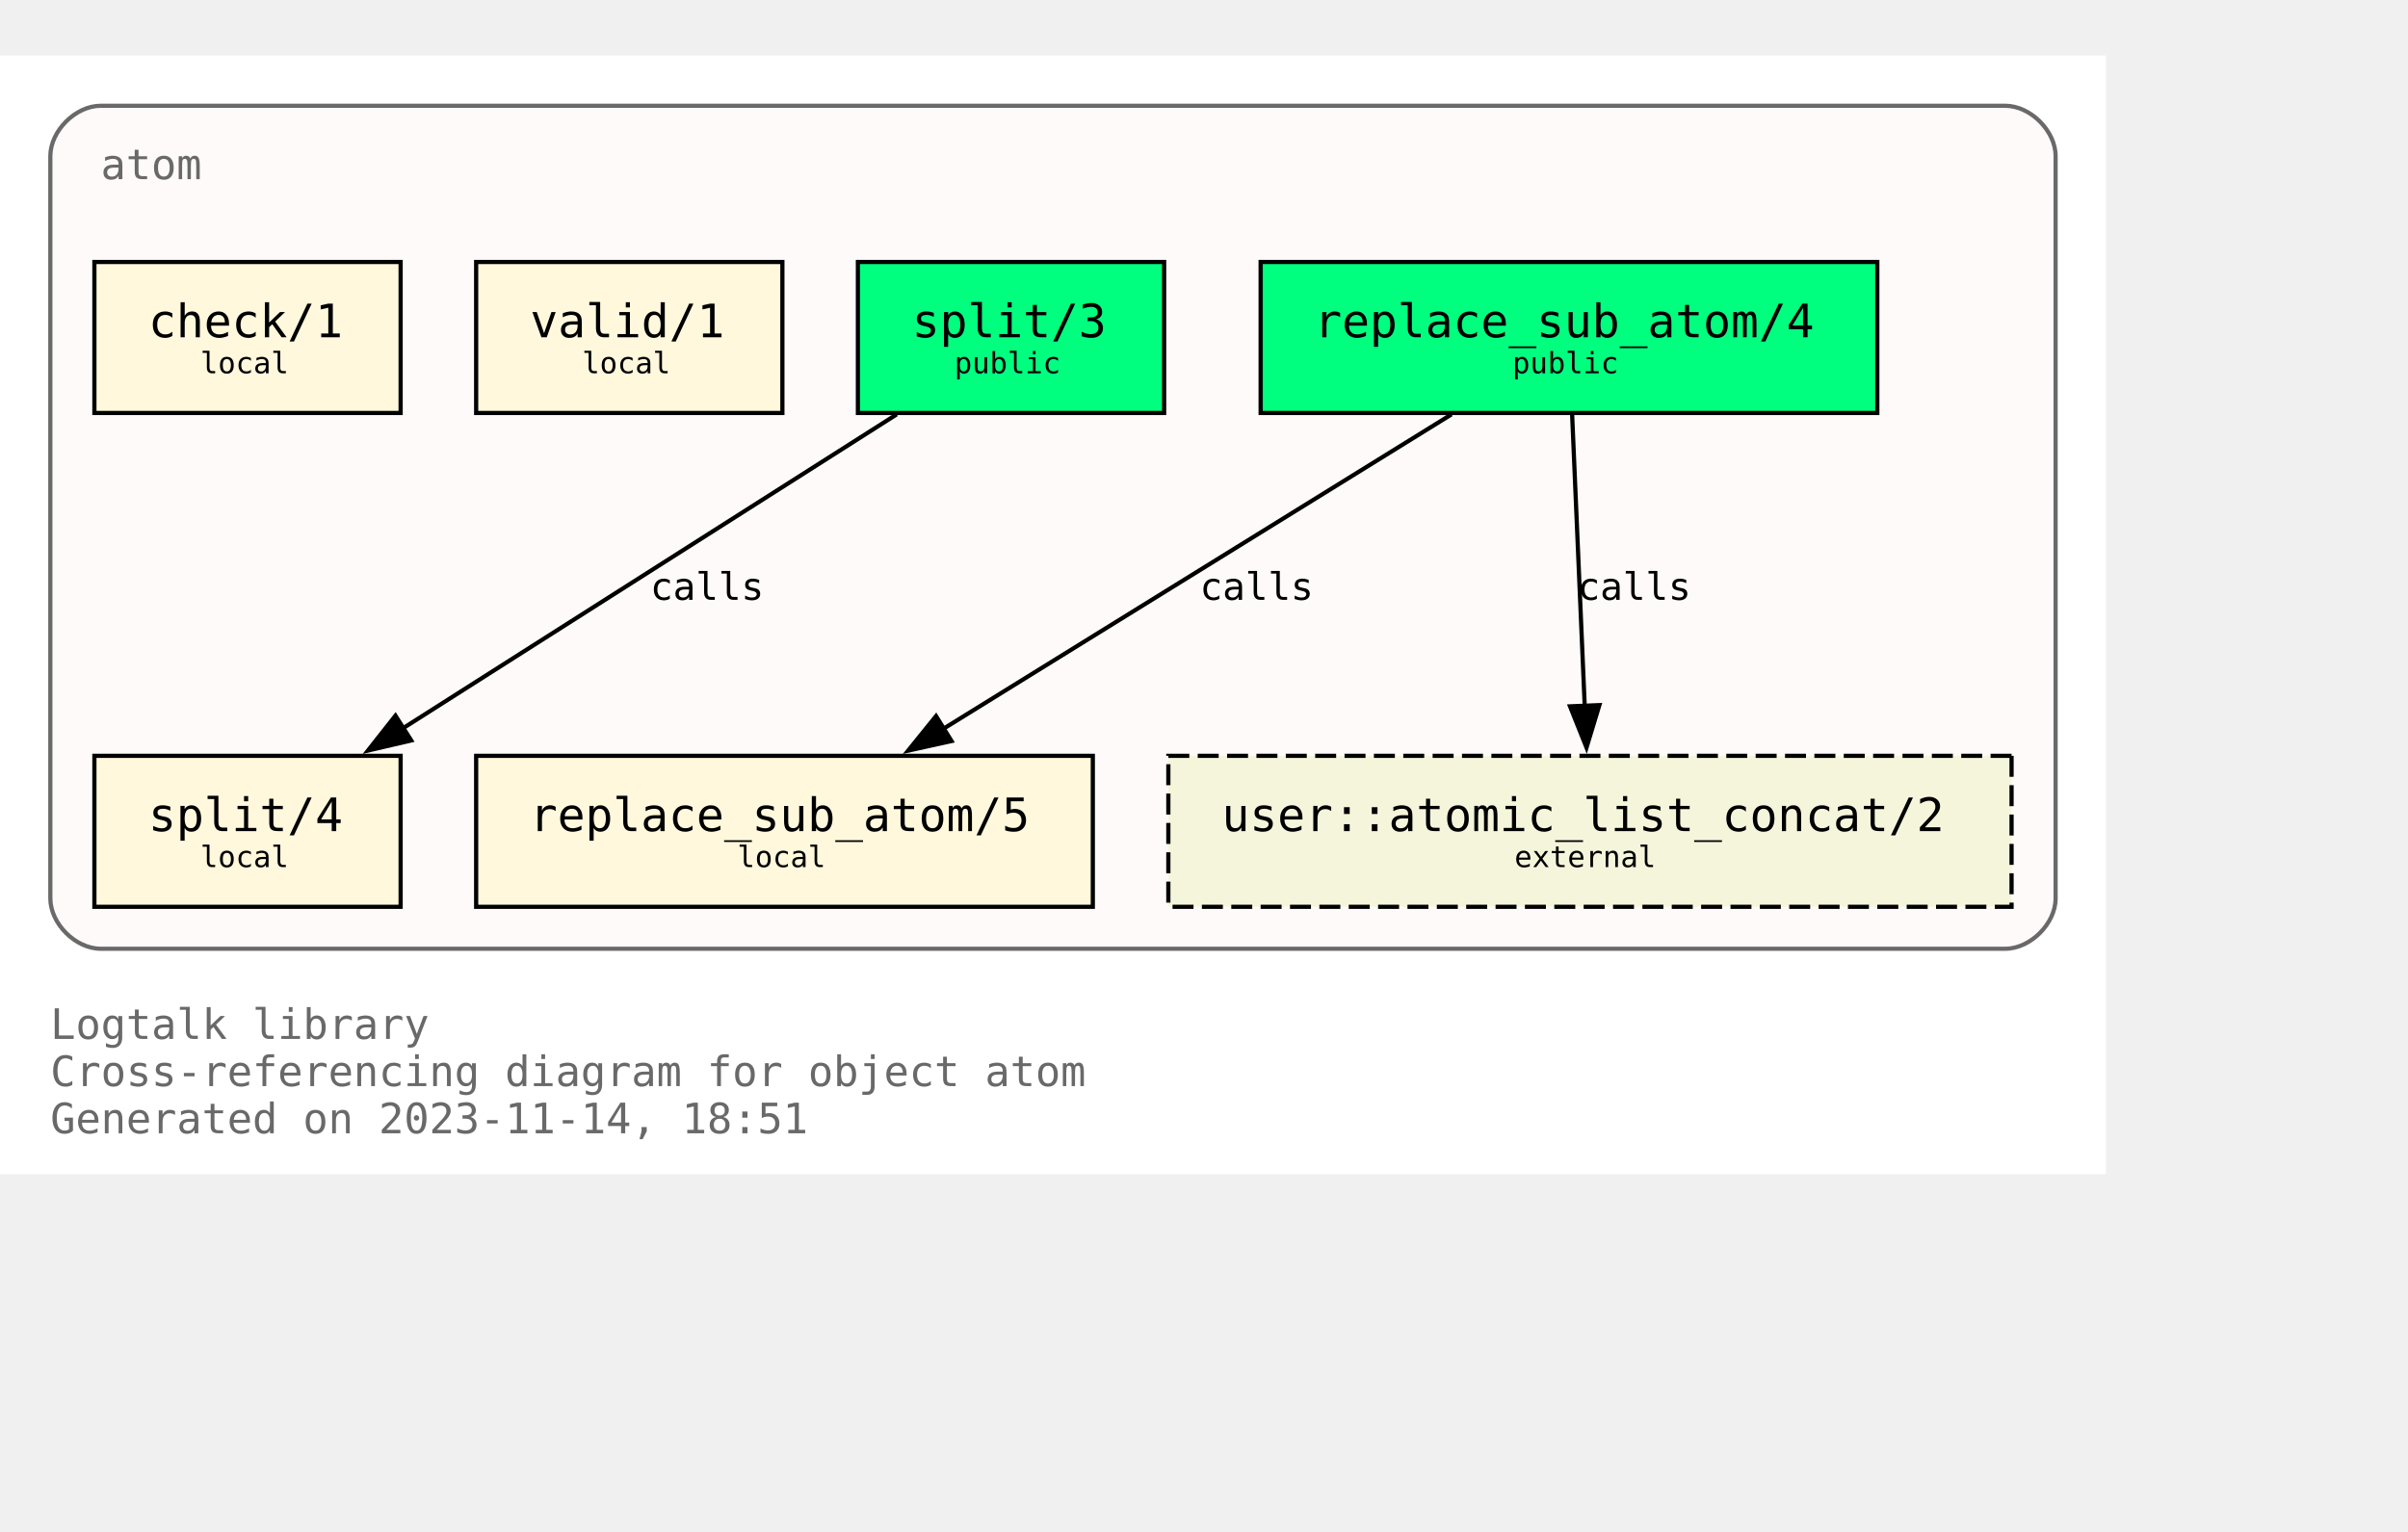
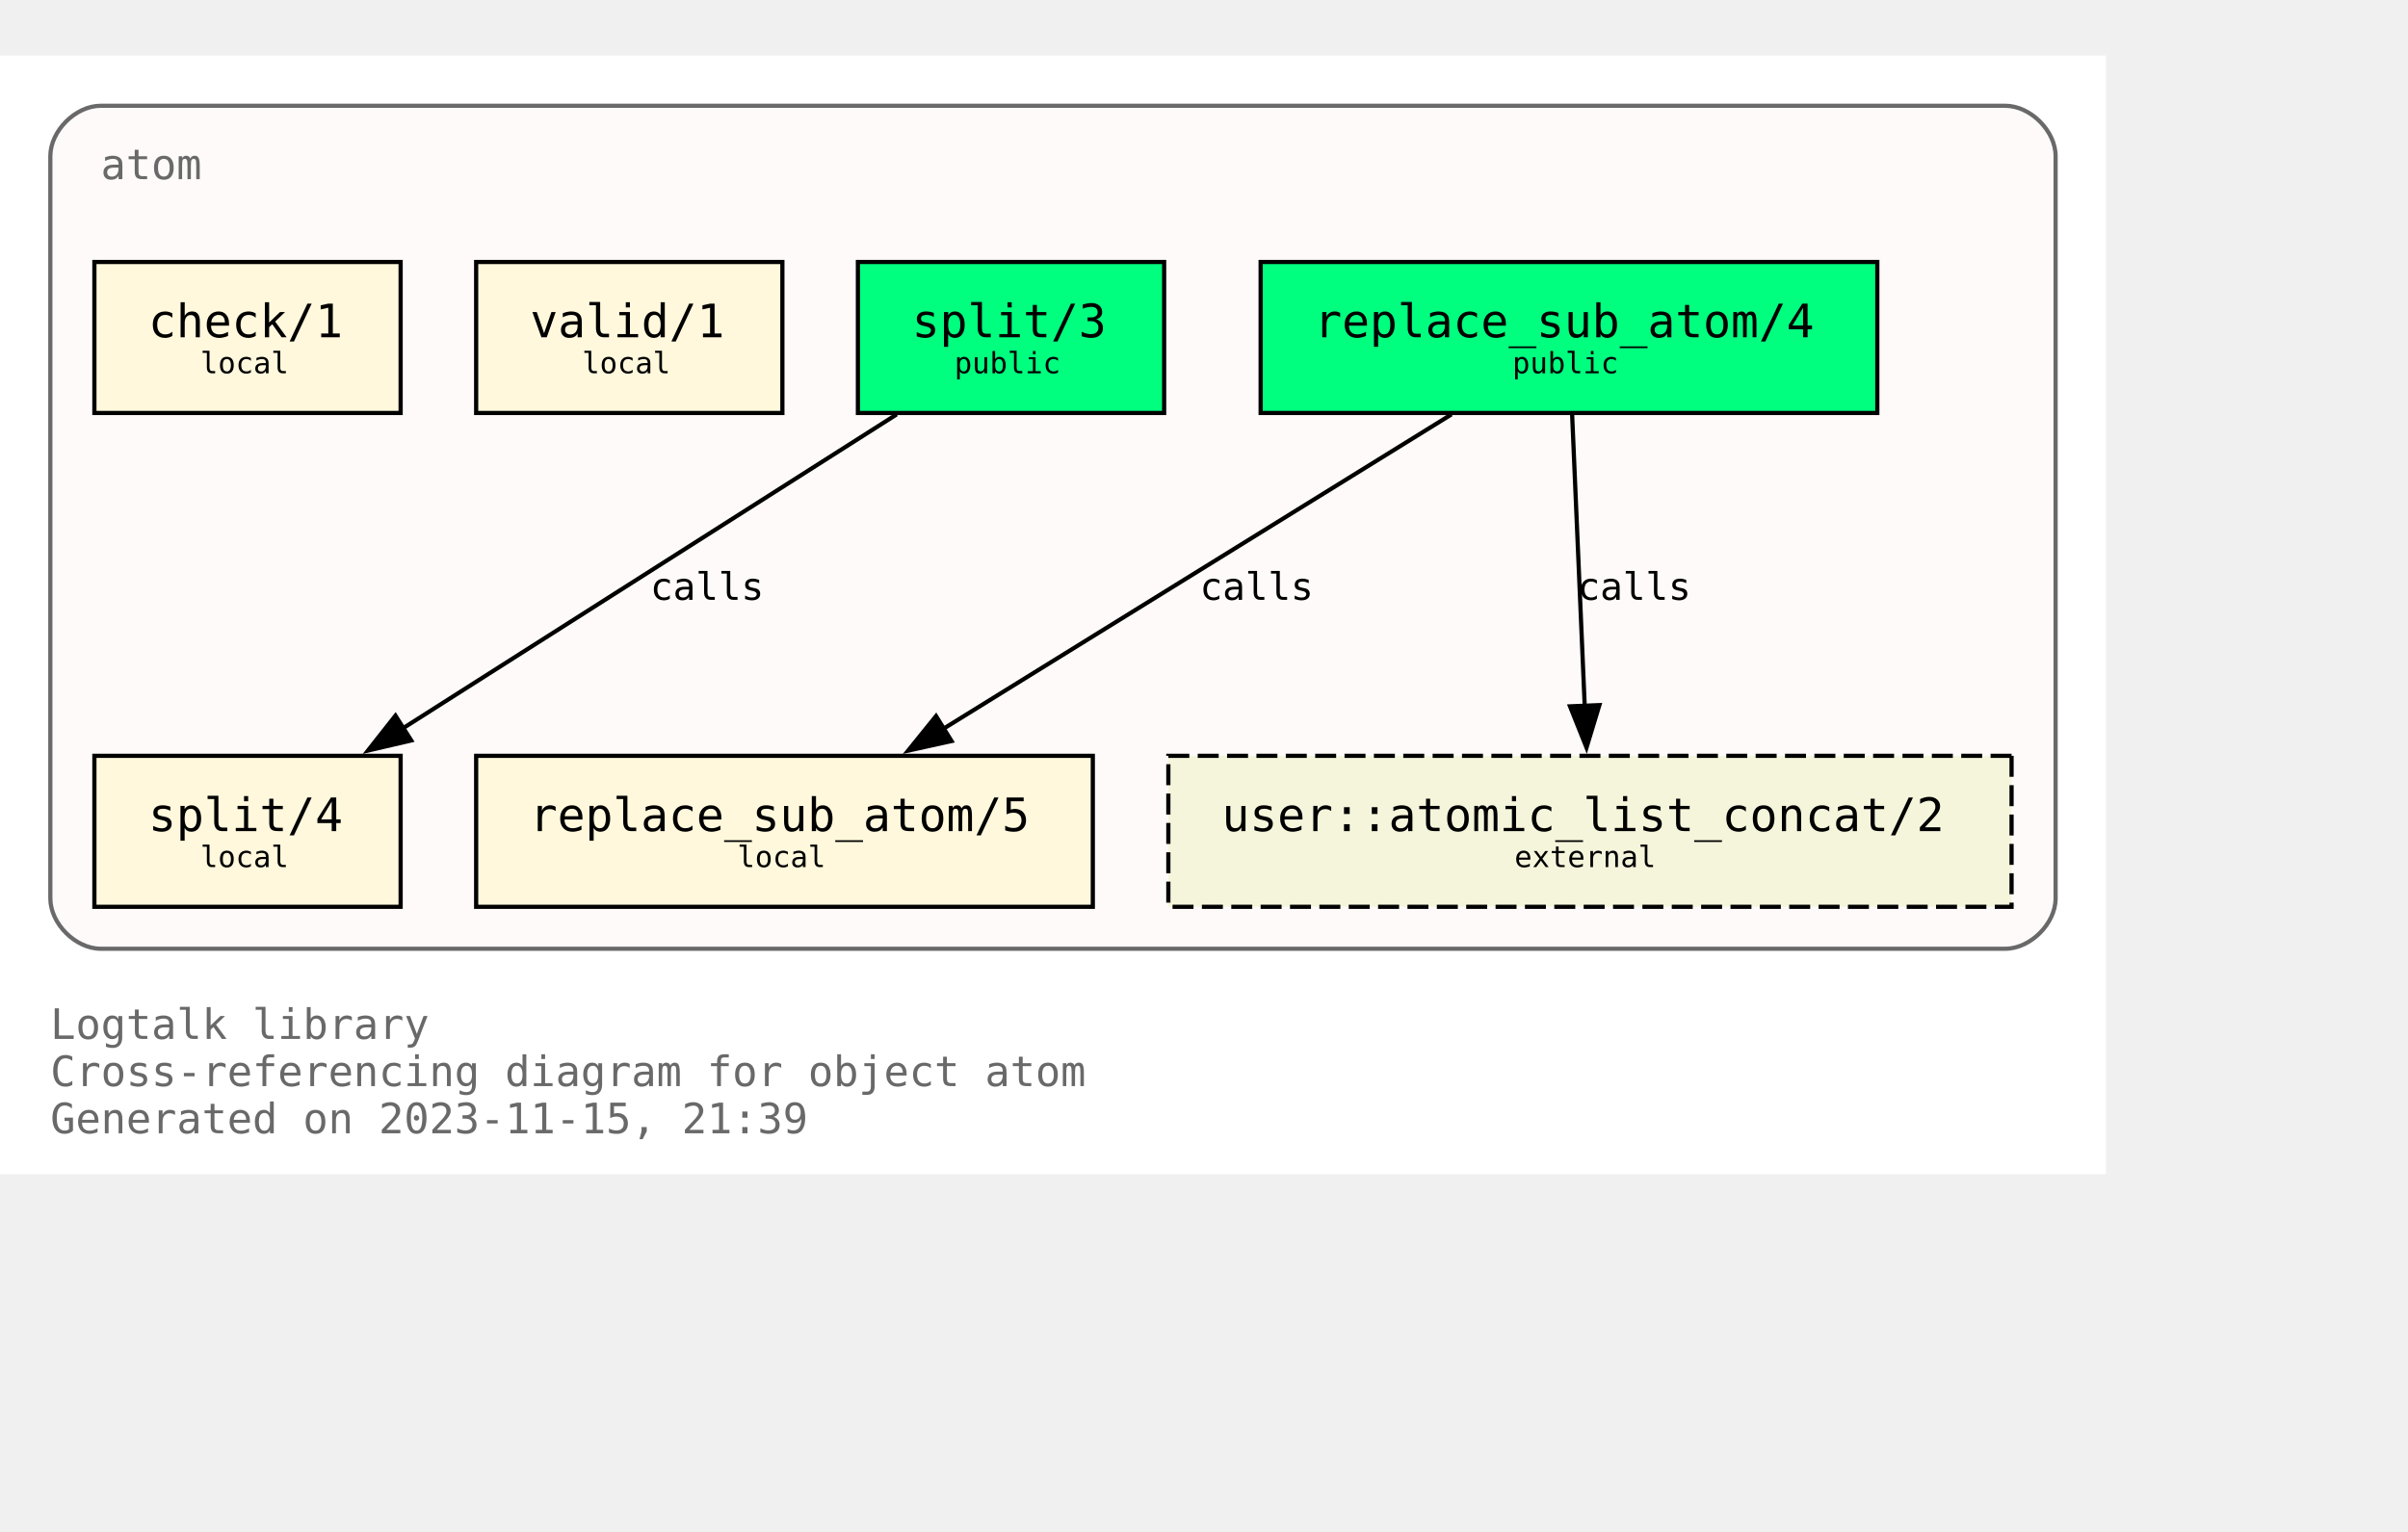
<svg xmlns="http://www.w3.org/2000/svg" xmlns:xlink="http://www.w3.org/1999/xlink" width="646pt" height="411pt" viewBox="72.00 72.00 574.00 338.75">
  <g id="graph0" class="graph" transform="scale(1 1) rotate(0) translate(76 334.75)">
    <polygon fill="white" stroke="none" points="-4,4 -4,-262.75 498,-262.75 498,4 -4,4" />
    <text text-anchor="start" x="8" y="-28.25" font-family="Monospace" font-size="10.00" fill="dimgray">Logtalk library</text>
    <text text-anchor="start" x="8" y="-17" font-family="Monospace" font-size="10.00" fill="dimgray">Cross-referencing diagram for object atom</text>
-     <text text-anchor="start" x="8" y="-5.75" font-family="Monospace" font-size="10.00" fill="dimgray">Generated on 2023-11-14, 18:51</text>
+     <text text-anchor="start" x="8" y="-5.75" font-family="Monospace" font-size="10.00" fill="dimgray">Generated on 2023-11-15, 21:39</text>
    <g id="clust1" class="cluster">
      <g id="a_clust1">
        <a xlink:title="atom">
          <path fill="snow" stroke="dimgray" d="M20,-49.75C20,-49.75 474,-49.75 474,-49.75 480,-49.75 486,-55.75 486,-61.75 486,-61.75 486,-238.75 486,-238.75 486,-244.75 480,-250.75 474,-250.75 474,-250.75 20,-250.75 20,-250.75 14,-250.75 8,-244.75 8,-238.75 8,-238.75 8,-61.75 8,-61.75 8,-55.75 14,-49.75 20,-49.75" />
          <g id="a_clust1_0">
-             <a xlink:href="https://github.com/LogtalkDotOrg/logtalk3/tree/a1c624e0a2ce47e488d51f3155a3f90ce3d77ef6/library/types/atom.lgt" xlink:title="https://github.com/LogtalkDotOrg/logtalk3/tree/a1c624e0a2ce47e488d51f3155a3f90ce3d77ef6/library/types/atom.lgt">
+             <a xlink:href="https://github.com/LogtalkDotOrg/logtalk3/tree/750558bb61ac98bd5a4642153b45276d1025f52f/library/types/atom.lgt" xlink:title="https://github.com/LogtalkDotOrg/logtalk3/tree/750558bb61ac98bd5a4642153b45276d1025f52f/library/types/atom.lgt">
              <text text-anchor="start" x="20" y="-233.25" font-family="Monospace" font-size="10.00" fill="dimgray">atom</text>
            </a>
          </g>
        </a>
      </g>
    </g>
    <g id="node1" class="node">
      <g id="a_node1">
-         <a xlink:href="https://github.com/LogtalkDotOrg/logtalk3/tree/a1c624e0a2ce47e488d51f3155a3f90ce3d77ef6/library/types/atom.lgt#L32" xlink:title="https://github.com/LogtalkDotOrg/logtalk3/tree/a1c624e0a2ce47e488d51f3155a3f90ce3d77ef6/library/types/atom.lgt#L32">
+         <a xlink:href="https://github.com/LogtalkDotOrg/logtalk3/tree/750558bb61ac98bd5a4642153b45276d1025f52f/library/types/atom.lgt#L32" xlink:title="https://github.com/LogtalkDotOrg/logtalk3/tree/750558bb61ac98bd5a4642153b45276d1025f52f/library/types/atom.lgt#L32">
          <polygon fill="springgreen" stroke="black" points="443.5,-213.5 296.5,-213.5 296.5,-177.5 443.5,-177.5 443.5,-213.5" />
          <text text-anchor="start" x="304.38" y="-196.32" font-family="Monospace" font-size="9.00"> </text>
          <text text-anchor="start" x="309.25" y="-195.55" font-family="Monospace" font-size="11.00">replace_sub_atom/4</text>
          <text text-anchor="start" x="430.38" y="-196.32" font-family="Monospace" font-size="9.00"> </text>
          <text text-anchor="start" x="304.38" y="-185.45" font-family="Monospace" font-size="9.00"> </text>
          <text text-anchor="start" x="356.5" y="-186.97" font-family="Monospace" font-size="7.00">public</text>
          <text text-anchor="start" x="430.38" y="-185.45" font-family="Monospace" font-size="9.00"> </text>
        </a>
      </g>
    </g>
    <g id="node4" class="node">
      <g id="a_node4">
-         <a xlink:href="https://github.com/LogtalkDotOrg/logtalk3/tree/a1c624e0a2ce47e488d51f3155a3f90ce3d77ef6/library/types/atom.lgt#L58" xlink:title="https://github.com/LogtalkDotOrg/logtalk3/tree/a1c624e0a2ce47e488d51f3155a3f90ce3d77ef6/library/types/atom.lgt#L58">
+         <a xlink:href="https://github.com/LogtalkDotOrg/logtalk3/tree/750558bb61ac98bd5a4642153b45276d1025f52f/library/types/atom.lgt#L58" xlink:title="https://github.com/LogtalkDotOrg/logtalk3/tree/750558bb61ac98bd5a4642153b45276d1025f52f/library/types/atom.lgt#L58">
          <polygon fill="cornsilk" stroke="black" points="256.5,-95.75 109.5,-95.75 109.5,-59.75 256.5,-59.75 256.5,-95.75" />
          <text text-anchor="start" x="117.38" y="-78.58" font-family="Monospace" font-size="9.00"> </text>
          <text text-anchor="start" x="122.25" y="-77.8" font-family="Monospace" font-size="11.00">replace_sub_atom/5</text>
          <text text-anchor="start" x="243.38" y="-78.58" font-family="Monospace" font-size="9.00"> </text>
          <text text-anchor="start" x="117.38" y="-67.7" font-family="Monospace" font-size="9.00"> </text>
          <text text-anchor="start" x="171.75" y="-69.22" font-family="Monospace" font-size="7.00">local</text>
          <text text-anchor="start" x="243.38" y="-67.7" font-family="Monospace" font-size="9.00"> </text>
        </a>
      </g>
    </g>
    <g id="edge1" class="edge">
      <g id="a_edge1">
-         <a xlink:href="https://github.com/LogtalkDotOrg/logtalk3/tree/a1c624e0a2ce47e488d51f3155a3f90ce3d77ef6/library/types/atom.lgt#L50" xlink:title="calls">
+         <a xlink:href="https://github.com/LogtalkDotOrg/logtalk3/tree/750558bb61ac98bd5a4642153b45276d1025f52f/library/types/atom.lgt#L50" xlink:title="calls">
          <path fill="none" stroke="black" d="M342,-177.17C309.78,-157.23 256.7,-124.37 220.82,-102.16" />
          <polygon fill="black" stroke="black" points="222.82,-99.28 212.47,-96.99 219.13,-105.23 222.82,-99.28" />
        </a>
      </g>
      <g id="a_edge1-label">
-         <a xlink:href="https://github.com/LogtalkDotOrg/logtalk3/tree/a1c624e0a2ce47e488d51f3155a3f90ce3d77ef6/library/types/atom.lgt#L50" xlink:title="https://github.com/LogtalkDotOrg/logtalk3/tree/a1c624e0a2ce47e488d51f3155a3f90ce3d77ef6/library/types/atom.lgt#L50">
+         <a xlink:href="https://github.com/LogtalkDotOrg/logtalk3/tree/750558bb61ac98bd5a4642153b45276d1025f52f/library/types/atom.lgt#L50" xlink:title="https://github.com/LogtalkDotOrg/logtalk3/tree/750558bb61ac98bd5a4642153b45276d1025f52f/library/types/atom.lgt#L50">
          <text text-anchor="start" x="282" y="-132.95" font-family="Monospace" font-size="9.00">calls</text>
        </a>
      </g>
    </g>
    <g id="node7" class="node">
      <polygon fill="beige" stroke="black" stroke-dasharray="5,2" points="475.5,-95.75 274.5,-95.75 274.5,-59.75 475.5,-59.75 475.5,-95.75" />
      <text text-anchor="start" x="282.38" y="-78.58" font-family="Monospace" font-size="9.00"> </text>
      <text text-anchor="start" x="287.25" y="-77.8" font-family="Monospace" font-size="11.00">user::atomic_list_concat/2</text>
      <text text-anchor="start" x="462.38" y="-78.58" font-family="Monospace" font-size="9.00"> </text>
      <text text-anchor="start" x="282.38" y="-67.7" font-family="Monospace" font-size="9.00"> </text>
      <text text-anchor="start" x="357" y="-69.22" font-family="Monospace" font-size="7.00">external</text>
      <text text-anchor="start" x="462.38" y="-67.7" font-family="Monospace" font-size="9.00"> </text>
    </g>
    <g id="edge3" class="edge">
      <g id="a_edge3">
-         <a xlink:href="https://github.com/LogtalkDotOrg/logtalk3/tree/a1c624e0a2ce47e488d51f3155a3f90ce3d77ef6/library/types/atom.lgt#L50" xlink:title="calls">
+         <a xlink:href="https://github.com/LogtalkDotOrg/logtalk3/tree/750558bb61ac98bd5a4642153b45276d1025f52f/library/types/atom.lgt#L50" xlink:title="calls">
          <path fill="none" stroke="black" d="M370.75,-177.17C371.54,-158.76 372.81,-129.35 373.76,-107.46" />
          <polygon fill="black" stroke="black" points="377.25,-107.85 374.18,-97.71 370.25,-107.55 377.25,-107.85" />
        </a>
      </g>
      <g id="a_edge3-label">
-         <a xlink:href="https://github.com/LogtalkDotOrg/logtalk3/tree/a1c624e0a2ce47e488d51f3155a3f90ce3d77ef6/library/types/atom.lgt#L50" xlink:title="https://github.com/LogtalkDotOrg/logtalk3/tree/a1c624e0a2ce47e488d51f3155a3f90ce3d77ef6/library/types/atom.lgt#L50">
+         <a xlink:href="https://github.com/LogtalkDotOrg/logtalk3/tree/750558bb61ac98bd5a4642153b45276d1025f52f/library/types/atom.lgt#L50" xlink:title="https://github.com/LogtalkDotOrg/logtalk3/tree/750558bb61ac98bd5a4642153b45276d1025f52f/library/types/atom.lgt#L50">
          <text text-anchor="start" x="372" y="-132.95" font-family="Monospace" font-size="9.00">calls</text>
        </a>
      </g>
    </g>
    <g id="node2" class="node">
      <g id="a_node2">
-         <a xlink:href="https://github.com/LogtalkDotOrg/logtalk3/tree/a1c624e0a2ce47e488d51f3155a3f90ce3d77ef6/library/types/atom.lgt#L39" xlink:title="https://github.com/LogtalkDotOrg/logtalk3/tree/a1c624e0a2ce47e488d51f3155a3f90ce3d77ef6/library/types/atom.lgt#L39">
+         <a xlink:href="https://github.com/LogtalkDotOrg/logtalk3/tree/750558bb61ac98bd5a4642153b45276d1025f52f/library/types/atom.lgt#L39" xlink:title="https://github.com/LogtalkDotOrg/logtalk3/tree/750558bb61ac98bd5a4642153b45276d1025f52f/library/types/atom.lgt#L39">
          <polygon fill="springgreen" stroke="black" points="273.5,-213.5 200.5,-213.5 200.5,-177.5 273.5,-177.5 273.5,-213.5" />
          <text text-anchor="start" x="208.38" y="-196.32" font-family="Monospace" font-size="9.00"> </text>
          <text text-anchor="start" x="213.38" y="-195.55" font-family="Monospace" font-size="11.00">split/3</text>
          <text text-anchor="start" x="260.38" y="-196.32" font-family="Monospace" font-size="9.00"> </text>
          <text text-anchor="start" x="208.38" y="-185.45" font-family="Monospace" font-size="9.00"> </text>
          <text text-anchor="start" x="223.5" y="-186.97" font-family="Monospace" font-size="7.00">public</text>
          <text text-anchor="start" x="260.38" y="-185.45" font-family="Monospace" font-size="9.00"> </text>
        </a>
      </g>
    </g>
    <g id="node5" class="node">
      <g id="a_node5">
-         <a xlink:href="https://github.com/LogtalkDotOrg/logtalk3/tree/a1c624e0a2ce47e488d51f3155a3f90ce3d77ef6/library/types/atom.lgt#L76" xlink:title="https://github.com/LogtalkDotOrg/logtalk3/tree/a1c624e0a2ce47e488d51f3155a3f90ce3d77ef6/library/types/atom.lgt#L76">
+         <a xlink:href="https://github.com/LogtalkDotOrg/logtalk3/tree/750558bb61ac98bd5a4642153b45276d1025f52f/library/types/atom.lgt#L76" xlink:title="https://github.com/LogtalkDotOrg/logtalk3/tree/750558bb61ac98bd5a4642153b45276d1025f52f/library/types/atom.lgt#L76">
          <polygon fill="cornsilk" stroke="black" points="91.5,-95.75 18.5,-95.75 18.5,-59.75 91.5,-59.75 91.5,-95.75" />
          <text text-anchor="start" x="26.38" y="-78.58" font-family="Monospace" font-size="9.00"> </text>
          <text text-anchor="start" x="31.38" y="-77.8" font-family="Monospace" font-size="11.00">split/4</text>
          <text text-anchor="start" x="78.38" y="-78.58" font-family="Monospace" font-size="9.00"> </text>
          <text text-anchor="start" x="26.38" y="-67.7" font-family="Monospace" font-size="9.00"> </text>
          <text text-anchor="start" x="43.75" y="-69.22" font-family="Monospace" font-size="7.00">local</text>
          <text text-anchor="start" x="78.38" y="-67.7" font-family="Monospace" font-size="9.00"> </text>
        </a>
      </g>
    </g>
    <g id="edge2" class="edge">
      <g id="a_edge2">
-         <a xlink:href="https://github.com/LogtalkDotOrg/logtalk3/tree/a1c624e0a2ce47e488d51f3155a3f90ce3d77ef6/library/types/atom.lgt#L69" xlink:title="calls">
+         <a xlink:href="https://github.com/LogtalkDotOrg/logtalk3/tree/750558bb61ac98bd5a4642153b45276d1025f52f/library/types/atom.lgt#L69" xlink:title="calls">
          <path fill="none" stroke="black" d="M209.75,-177.17C178.39,-157.23 126.73,-124.37 91.81,-102.16" />
          <polygon fill="black" stroke="black" points="94.03,-99.42 83.71,-97.01 90.27,-105.33 94.03,-99.42" />
        </a>
      </g>
      <g id="a_edge2-label">
-         <a xlink:href="https://github.com/LogtalkDotOrg/logtalk3/tree/a1c624e0a2ce47e488d51f3155a3f90ce3d77ef6/library/types/atom.lgt#L69" xlink:title="https://github.com/LogtalkDotOrg/logtalk3/tree/a1c624e0a2ce47e488d51f3155a3f90ce3d77ef6/library/types/atom.lgt#L69">
+         <a xlink:href="https://github.com/LogtalkDotOrg/logtalk3/tree/750558bb61ac98bd5a4642153b45276d1025f52f/library/types/atom.lgt#L69" xlink:title="https://github.com/LogtalkDotOrg/logtalk3/tree/750558bb61ac98bd5a4642153b45276d1025f52f/library/types/atom.lgt#L69">
          <text text-anchor="start" x="151" y="-132.95" font-family="Monospace" font-size="9.00">calls</text>
        </a>
      </g>
    </g>
    <g id="node3" class="node">
      <g id="a_node3">
-         <a xlink:href="https://github.com/LogtalkDotOrg/logtalk3/tree/a1c624e0a2ce47e488d51f3155a3f90ce3d77ef6/library/types/atom.lgt#L87" xlink:title="https://github.com/LogtalkDotOrg/logtalk3/tree/a1c624e0a2ce47e488d51f3155a3f90ce3d77ef6/library/types/atom.lgt#L87">
+         <a xlink:href="https://github.com/LogtalkDotOrg/logtalk3/tree/750558bb61ac98bd5a4642153b45276d1025f52f/library/types/atom.lgt#L87" xlink:title="https://github.com/LogtalkDotOrg/logtalk3/tree/750558bb61ac98bd5a4642153b45276d1025f52f/library/types/atom.lgt#L87">
          <polygon fill="cornsilk" stroke="black" points="182.5,-213.5 109.5,-213.5 109.5,-177.5 182.5,-177.5 182.5,-213.5" />
          <text text-anchor="start" x="117.38" y="-196.32" font-family="Monospace" font-size="9.00"> </text>
          <text text-anchor="start" x="122.38" y="-195.55" font-family="Monospace" font-size="11.00">valid/1</text>
          <text text-anchor="start" x="169.38" y="-196.32" font-family="Monospace" font-size="9.00"> </text>
          <text text-anchor="start" x="117.38" y="-185.45" font-family="Monospace" font-size="9.00"> </text>
          <text text-anchor="start" x="134.75" y="-186.97" font-family="Monospace" font-size="7.00">local</text>
          <text text-anchor="start" x="169.38" y="-185.45" font-family="Monospace" font-size="9.00"> </text>
        </a>
      </g>
    </g>
    <g id="node6" class="node">
      <g id="a_node6">
-         <a xlink:href="https://github.com/LogtalkDotOrg/logtalk3/tree/a1c624e0a2ce47e488d51f3155a3f90ce3d77ef6/library/types/atom.lgt#L90" xlink:title="https://github.com/LogtalkDotOrg/logtalk3/tree/a1c624e0a2ce47e488d51f3155a3f90ce3d77ef6/library/types/atom.lgt#L90">
+         <a xlink:href="https://github.com/LogtalkDotOrg/logtalk3/tree/750558bb61ac98bd5a4642153b45276d1025f52f/library/types/atom.lgt#L90" xlink:title="https://github.com/LogtalkDotOrg/logtalk3/tree/750558bb61ac98bd5a4642153b45276d1025f52f/library/types/atom.lgt#L90">
          <polygon fill="cornsilk" stroke="black" points="91.5,-213.5 18.5,-213.5 18.5,-177.5 91.5,-177.5 91.5,-213.5" />
          <text text-anchor="start" x="26.38" y="-196.32" font-family="Monospace" font-size="9.00"> </text>
          <text text-anchor="start" x="31.38" y="-195.55" font-family="Monospace" font-size="11.00">check/1</text>
          <text text-anchor="start" x="78.38" y="-196.32" font-family="Monospace" font-size="9.00"> </text>
          <text text-anchor="start" x="26.38" y="-185.45" font-family="Monospace" font-size="9.00"> </text>
          <text text-anchor="start" x="43.75" y="-186.97" font-family="Monospace" font-size="7.00">local</text>
          <text text-anchor="start" x="78.38" y="-185.45" font-family="Monospace" font-size="9.00"> </text>
        </a>
      </g>
    </g>
  </g>
</svg>
